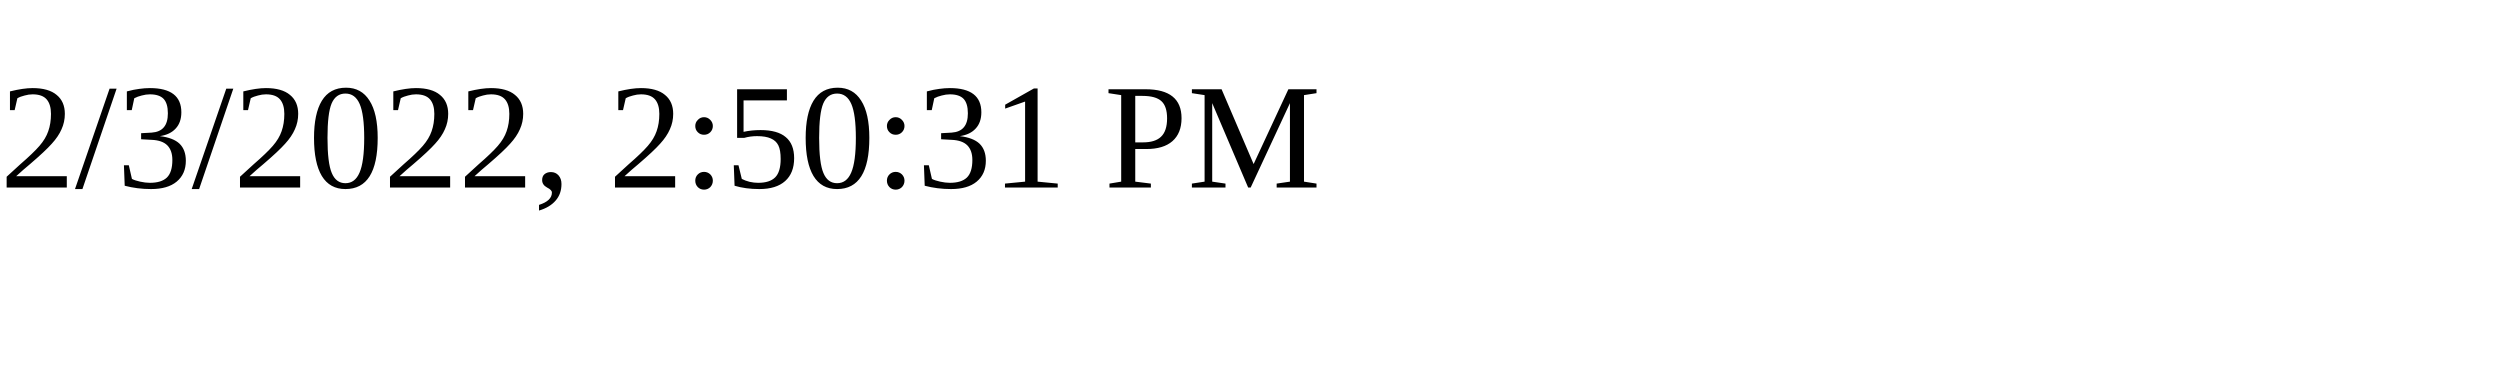
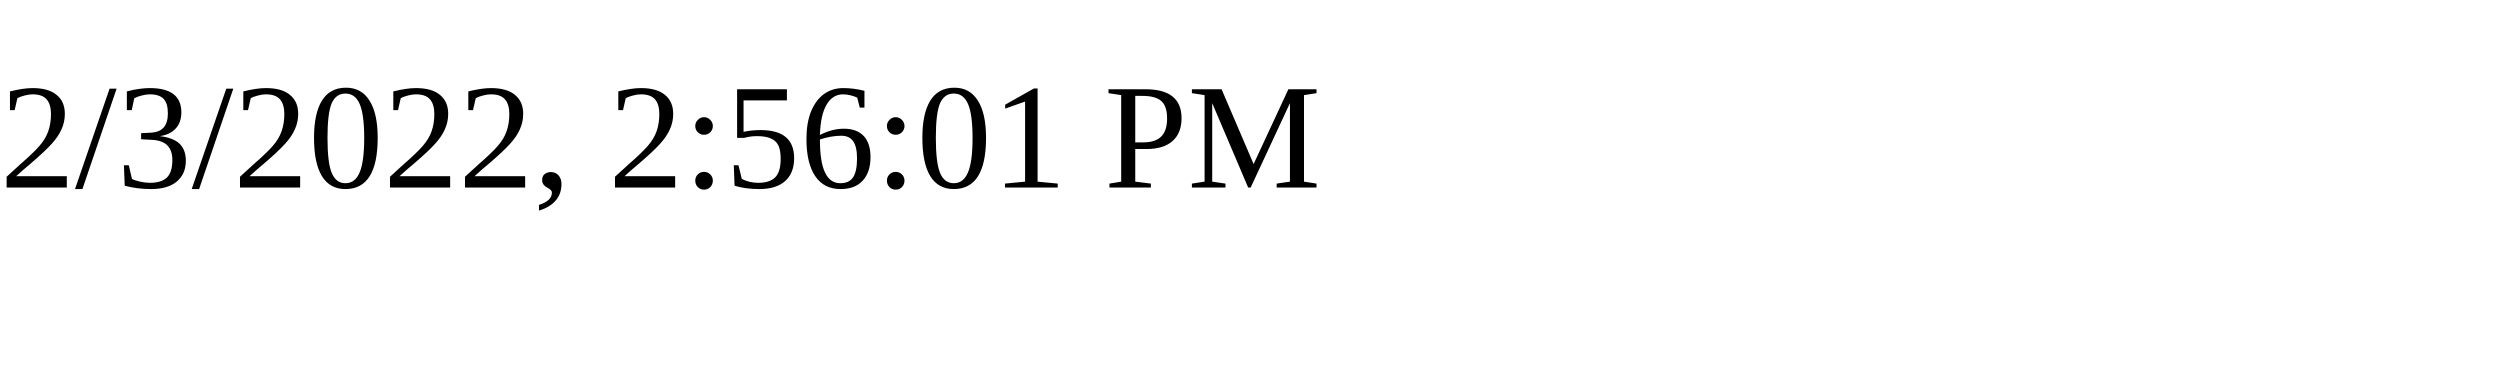
<svg xmlns="http://www.w3.org/2000/svg" height="30" width="200">
-   <text x="0" y="15">2/3/2022, 2:50:31 PM</text>
+   <text x="0" y="15">2/3/2022, 2:56:01 PM</text>
</svg>
